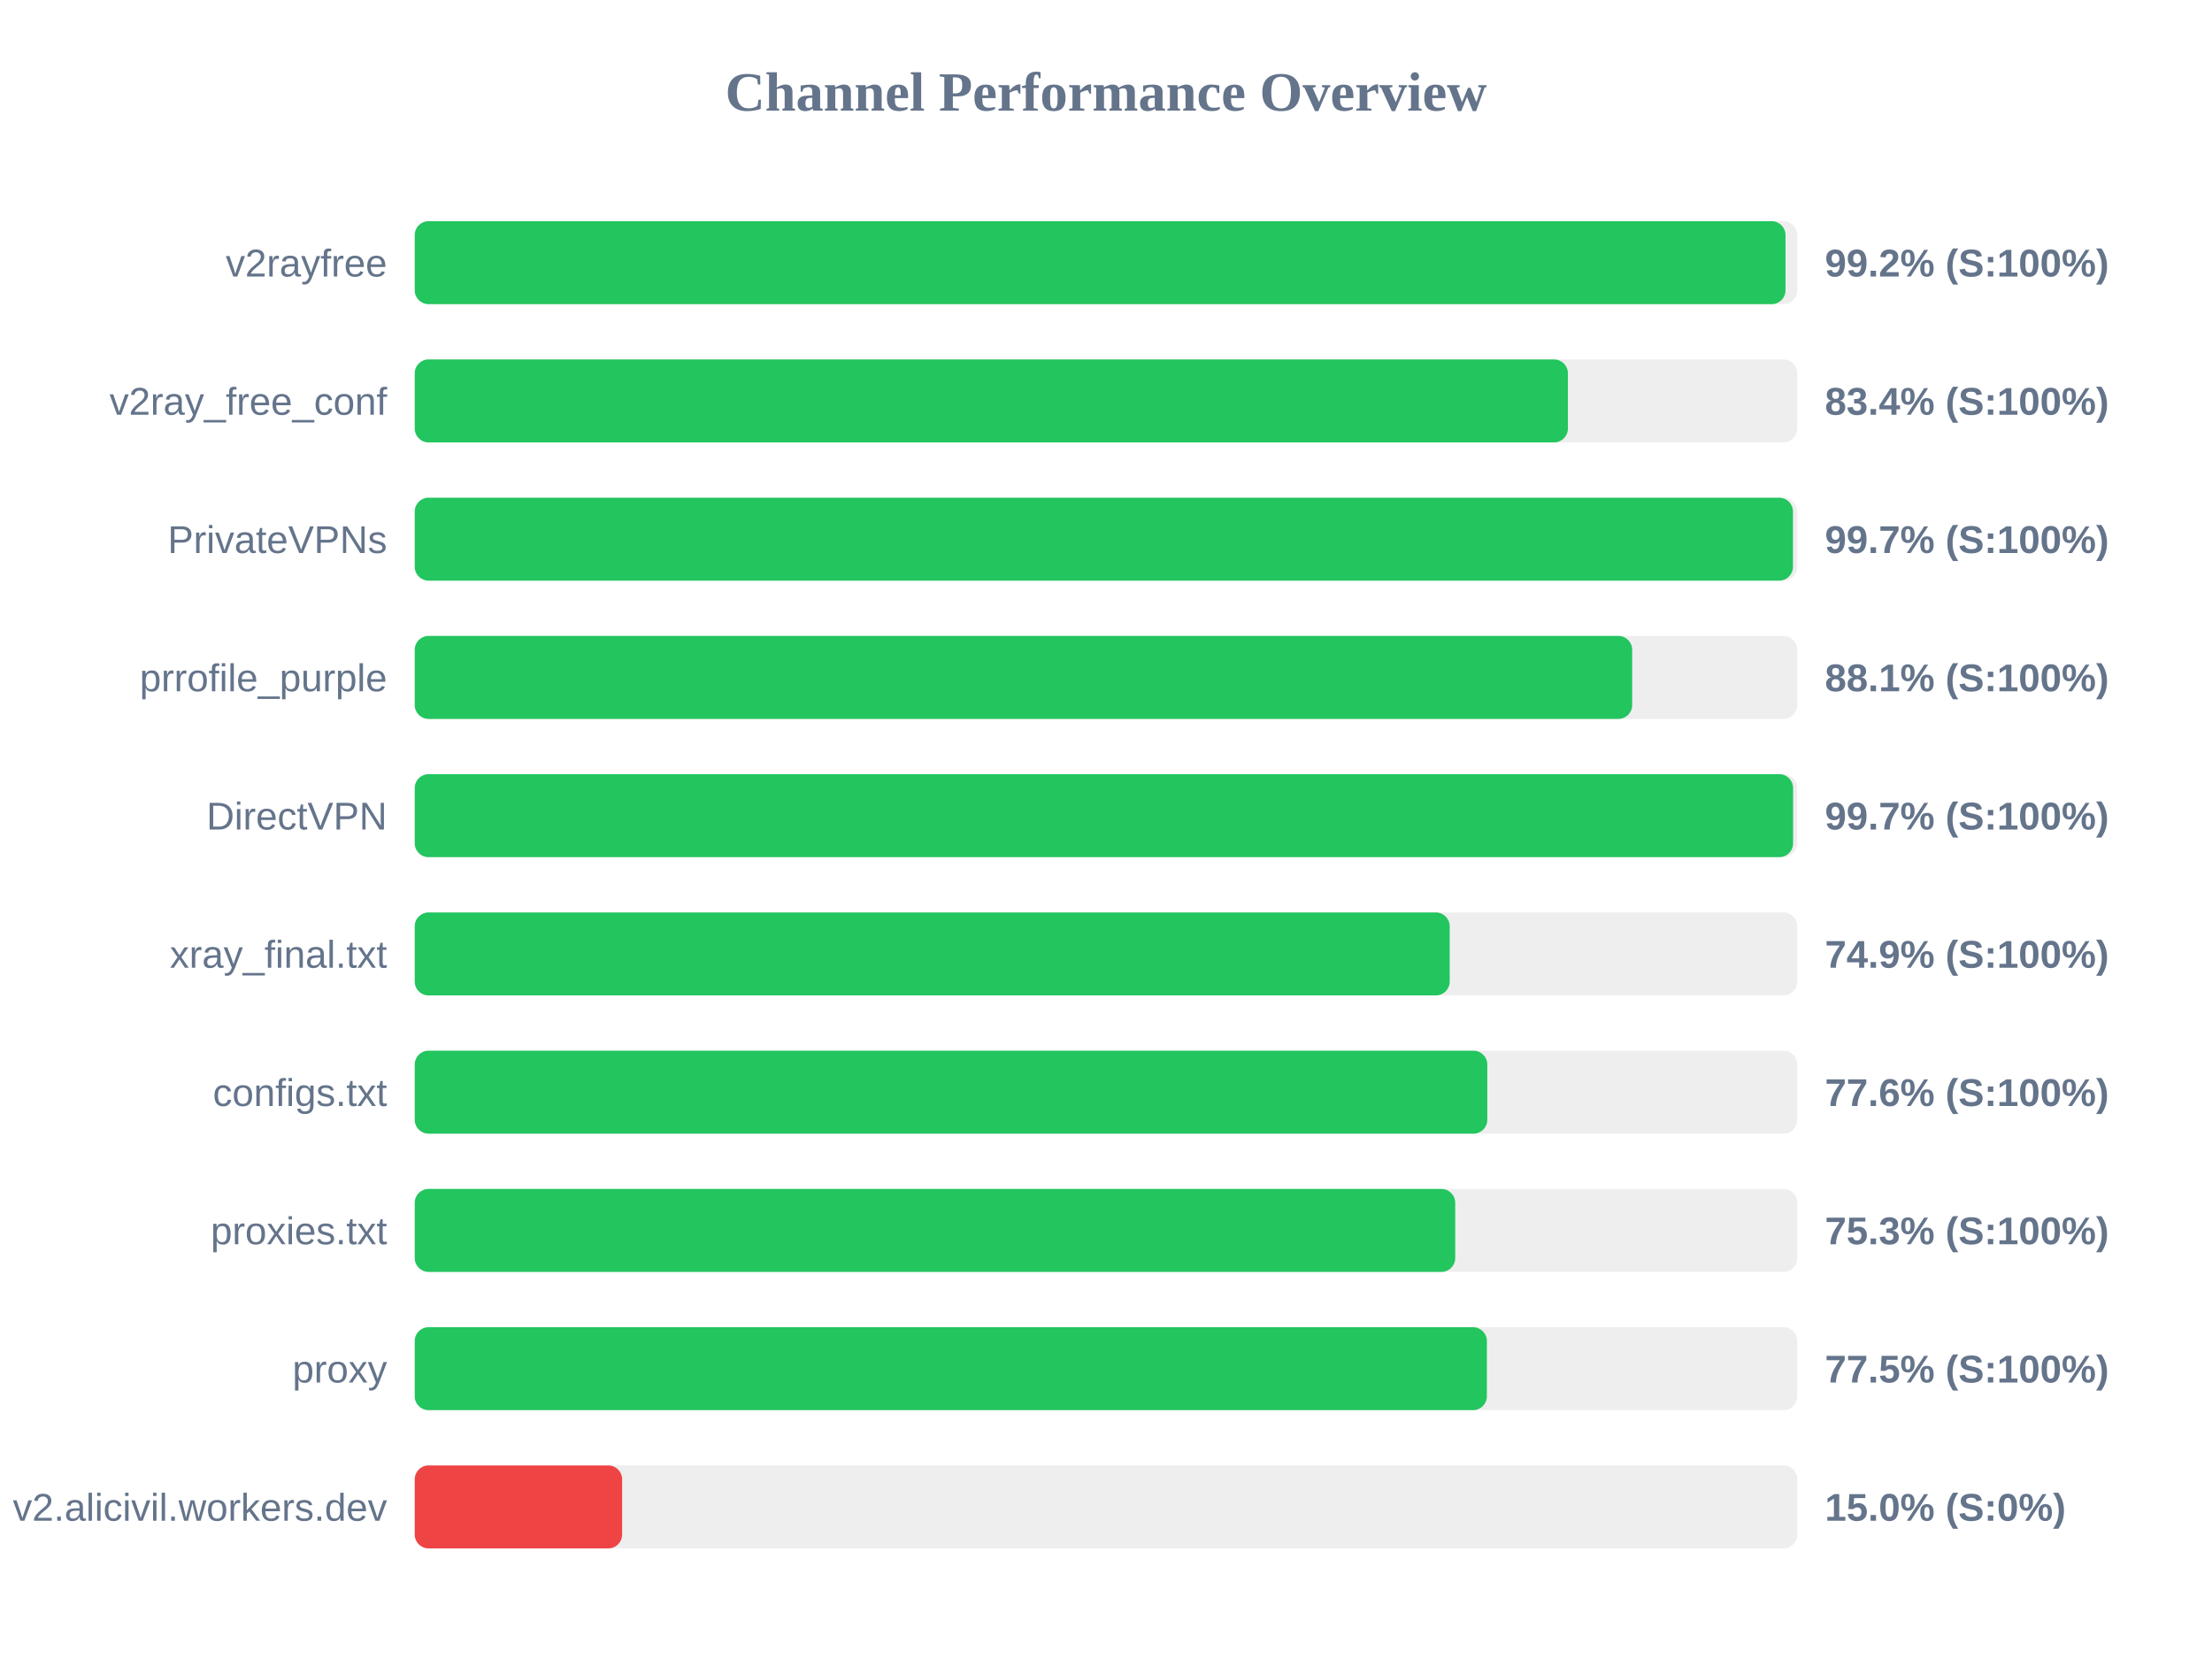
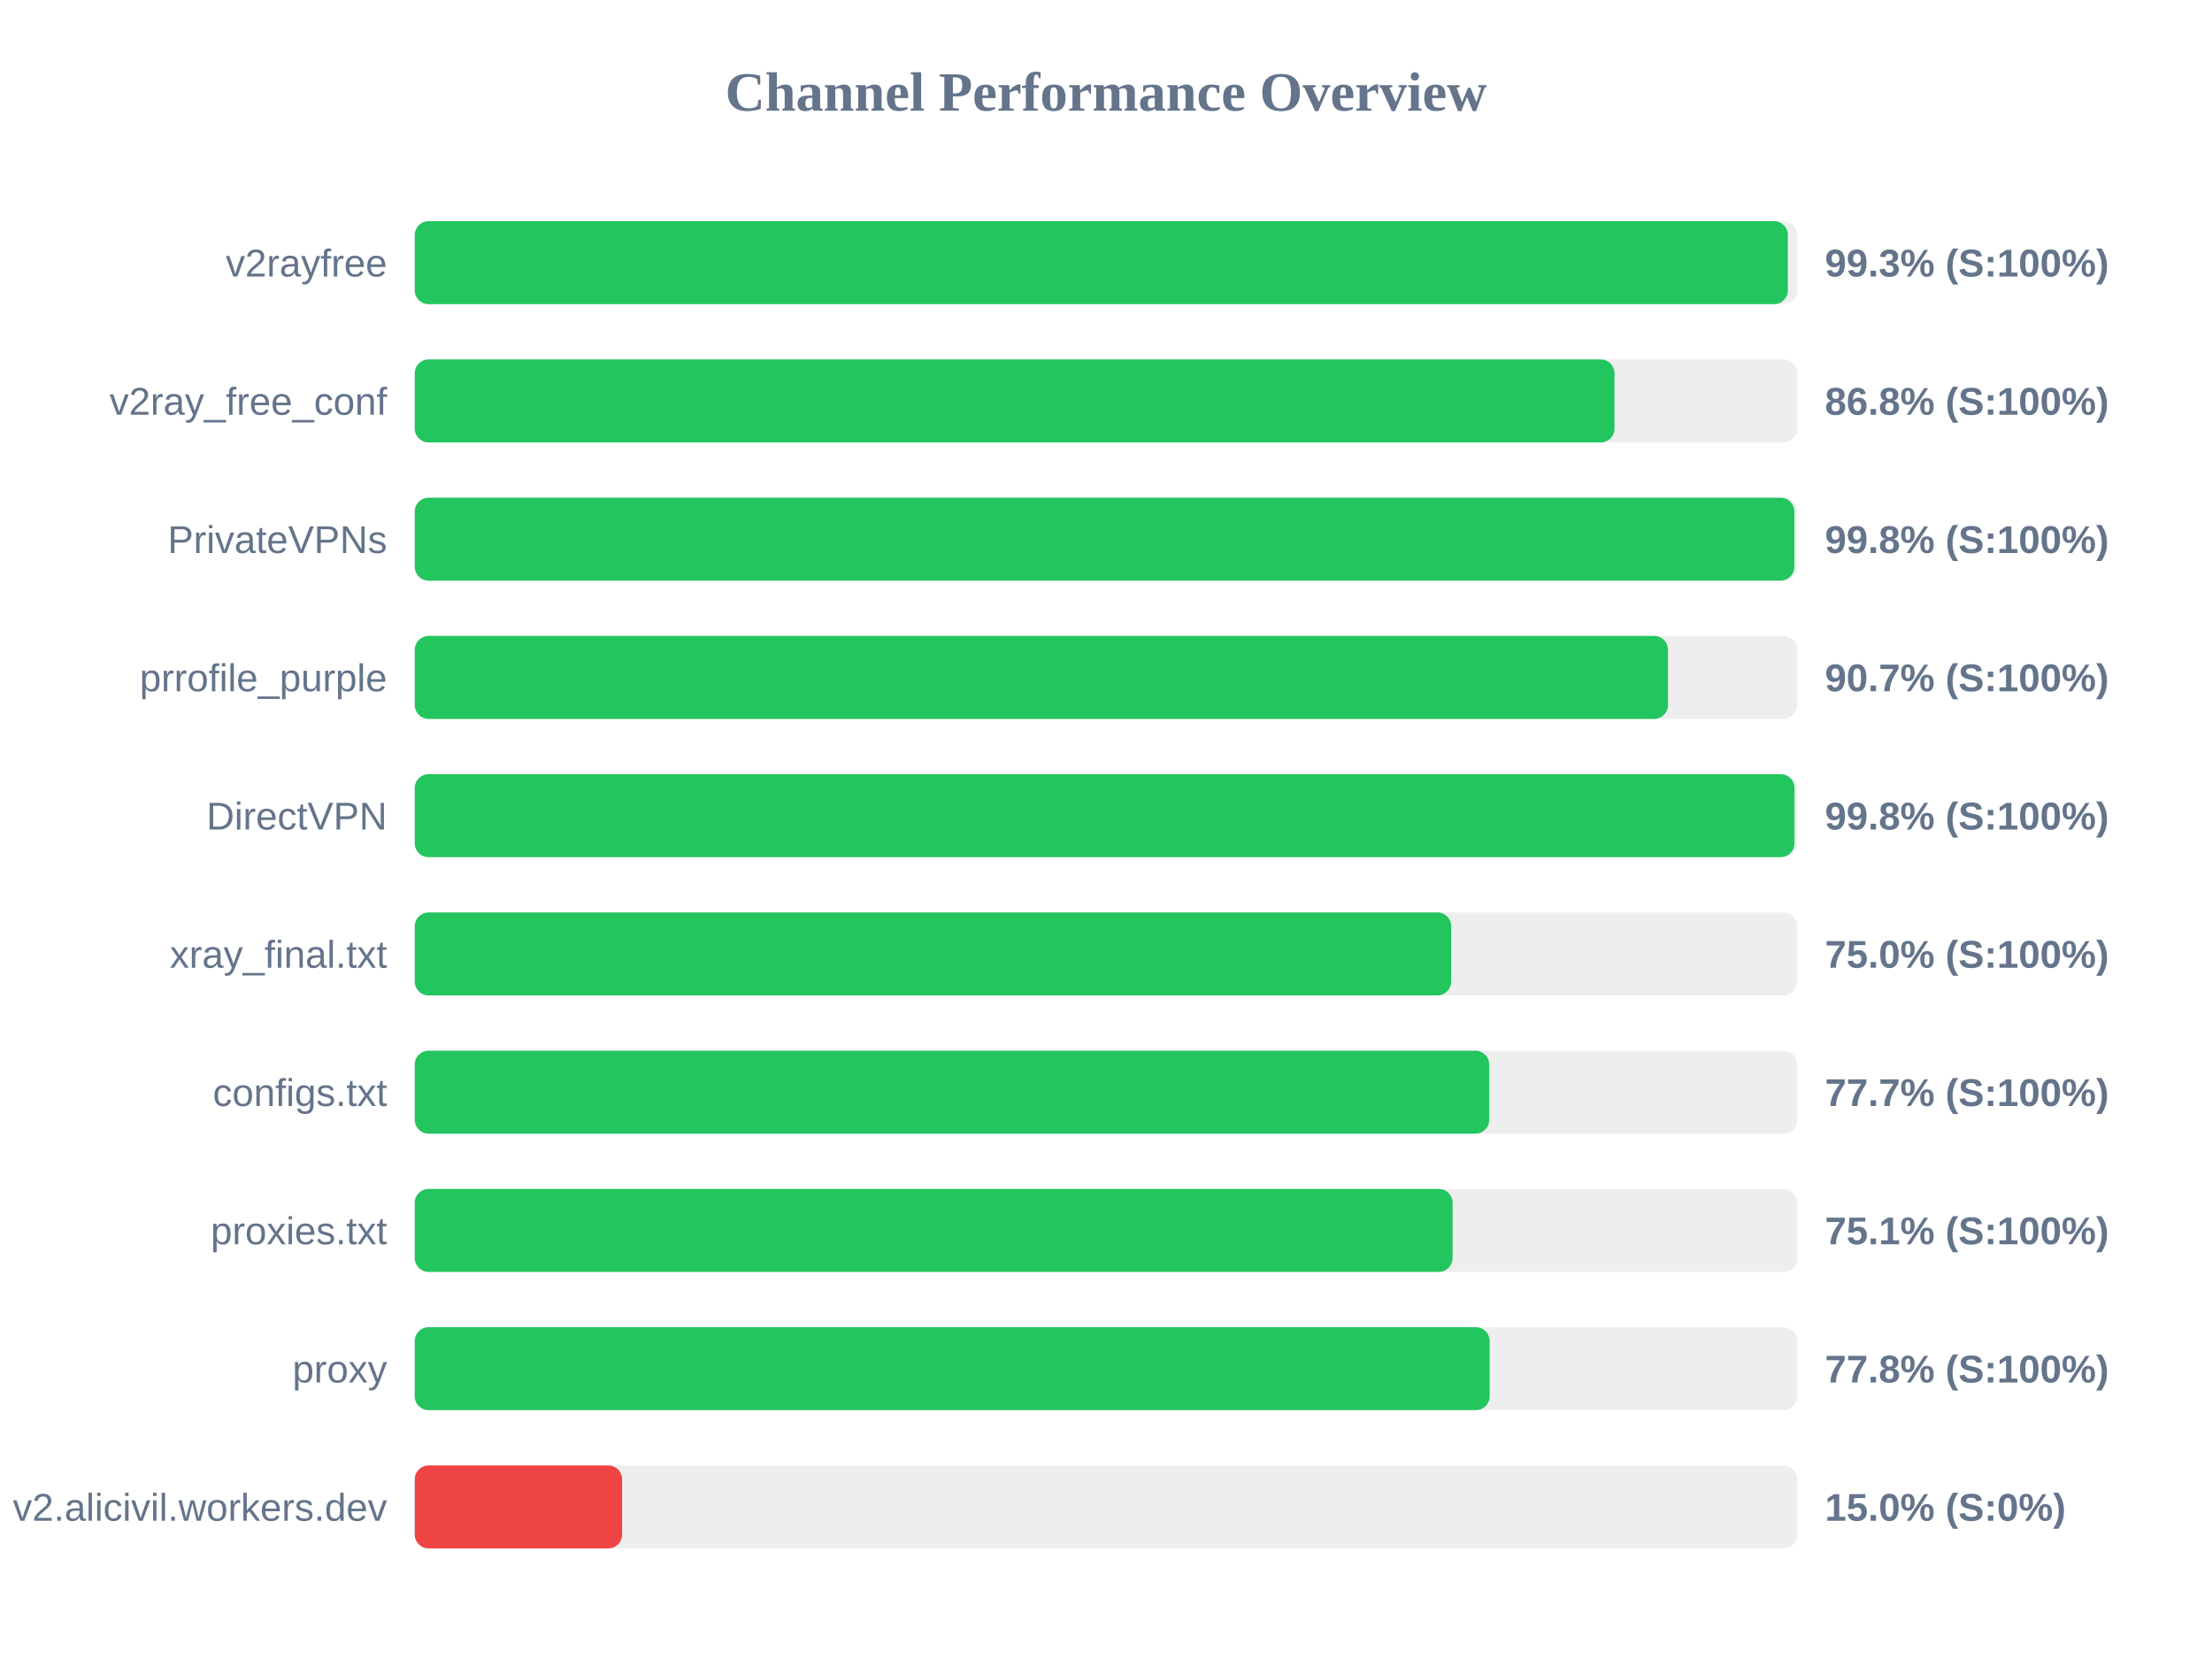
<svg xmlns="http://www.w3.org/2000/svg" width="800" height="600" version="1.1">
  <style>
        .row { font: 14px Arial; fill: #64748b; }
        .score { font: bold 14px Arial; fill: #64748b; }
    </style>
  <text x="400" y="40" text-anchor="middle" font-size="20px" font-weight="bold" fill="#64748b">Channel Performance Overview</text>
  <rect x="150" y="80" width="500" height="30" fill="#eee" rx="5" />
-   <rect x="150" y="80" width="495.75" height="30" fill="#22c55e" rx="5" />
+   <rect x="150" y="80" width="496.6" height="30" fill="#22c55e" rx="5" />
  <text x="140" y="100" text-anchor="end" class="row">v2rayfree</text>
-   <text x="660" y="100" text-anchor="start" class="score">99.2% (S:100%)</text>
+   <text x="660" y="100" text-anchor="start" class="score">99.3% (S:100%)</text>
  <rect x="150" y="130" width="500" height="30" fill="#eee" rx="5" />
-   <rect x="150" y="130" width="417.05" height="30" fill="#22c55e" rx="5" />
+   <rect x="150" y="130" width="433.9" height="30" fill="#22c55e" rx="5" />
  <text x="140" y="150" text-anchor="end" class="row">v2ray_free_conf</text>
-   <text x="660" y="150" text-anchor="start" class="score">83.4% (S:100%)</text>
+   <text x="660" y="150" text-anchor="start" class="score">86.8% (S:100%)</text>
  <rect x="150" y="180" width="500" height="30" fill="#eee" rx="5" />
-   <rect x="150" y="180" width="498.45" height="30" fill="#22c55e" rx="5" />
+   <rect x="150" y="180" width="498.95" height="30" fill="#22c55e" rx="5" />
  <text x="140" y="200" text-anchor="end" class="row">PrivateVPNs</text>
-   <text x="660" y="200" text-anchor="start" class="score">99.7% (S:100%)</text>
+   <text x="660" y="200" text-anchor="start" class="score">99.8% (S:100%)</text>
  <rect x="150" y="230" width="500" height="30" fill="#eee" rx="5" />
-   <rect x="150" y="230" width="440.3" height="30" fill="#22c55e" rx="5" />
+   <rect x="150" y="230" width="453.25" height="30" fill="#22c55e" rx="5" />
  <text x="140" y="250" text-anchor="end" class="row">prrofile_purple</text>
-   <text x="660" y="250" text-anchor="start" class="score">88.1% (S:100%)</text>
+   <text x="660" y="250" text-anchor="start" class="score">90.7% (S:100%)</text>
  <rect x="150" y="280" width="500" height="30" fill="#eee" rx="5" />
-   <rect x="150" y="280" width="498.5" height="30" fill="#22c55e" rx="5" />
+   <rect x="150" y="280" width="499.0" height="30" fill="#22c55e" rx="5" />
  <text x="140" y="300" text-anchor="end" class="row">DirectVPN</text>
-   <text x="660" y="300" text-anchor="start" class="score">99.7% (S:100%)</text>
+   <text x="660" y="300" text-anchor="start" class="score">99.8% (S:100%)</text>
  <rect x="150" y="330" width="500" height="30" fill="#eee" rx="5" />
-   <rect x="150" y="330" width="374.3" height="30" fill="#22c55e" rx="5" />
+   <rect x="150" y="330" width="374.85" height="30" fill="#22c55e" rx="5" />
  <text x="140" y="350" text-anchor="end" class="row">xray_final.txt</text>
-   <text x="660" y="350" text-anchor="start" class="score">74.9% (S:100%)</text>
+   <text x="660" y="350" text-anchor="start" class="score">75.0% (S:100%)</text>
  <rect x="150" y="380" width="500" height="30" fill="#eee" rx="5" />
-   <rect x="150" y="380" width="387.9" height="30" fill="#22c55e" rx="5" />
+   <rect x="150" y="380" width="388.6" height="30" fill="#22c55e" rx="5" />
  <text x="140" y="400" text-anchor="end" class="row">configs.txt</text>
-   <text x="660" y="400" text-anchor="start" class="score">77.6% (S:100%)</text>
+   <text x="660" y="400" text-anchor="start" class="score">77.7% (S:100%)</text>
  <rect x="150" y="430" width="500" height="30" fill="#eee" rx="5" />
-   <rect x="150" y="430" width="376.3" height="30" fill="#22c55e" rx="5" />
+   <rect x="150" y="430" width="375.35" height="30" fill="#22c55e" rx="5" />
  <text x="140" y="450" text-anchor="end" class="row">proxies.txt</text>
-   <text x="660" y="450" text-anchor="start" class="score">75.3% (S:100%)</text>
+   <text x="660" y="450" text-anchor="start" class="score">75.1% (S:100%)</text>
  <rect x="150" y="480" width="500" height="30" fill="#eee" rx="5" />
-   <rect x="150" y="480" width="387.75" height="30" fill="#22c55e" rx="5" />
+   <rect x="150" y="480" width="388.75" height="30" fill="#22c55e" rx="5" />
  <text x="140" y="500" text-anchor="end" class="row">proxy</text>
-   <text x="660" y="500" text-anchor="start" class="score">77.5% (S:100%)</text>
+   <text x="660" y="500" text-anchor="start" class="score">77.8% (S:100%)</text>
  <rect x="150" y="530" width="500" height="30" fill="#eee" rx="5" />
  <rect x="150" y="530" width="75.0" height="30" fill="#ef4444" rx="5" />
  <text x="140" y="550" text-anchor="end" class="row">v2.alicivil.workers.dev</text>
  <text x="660" y="550" text-anchor="start" class="score">15.0% (S:0%)</text>
</svg>
